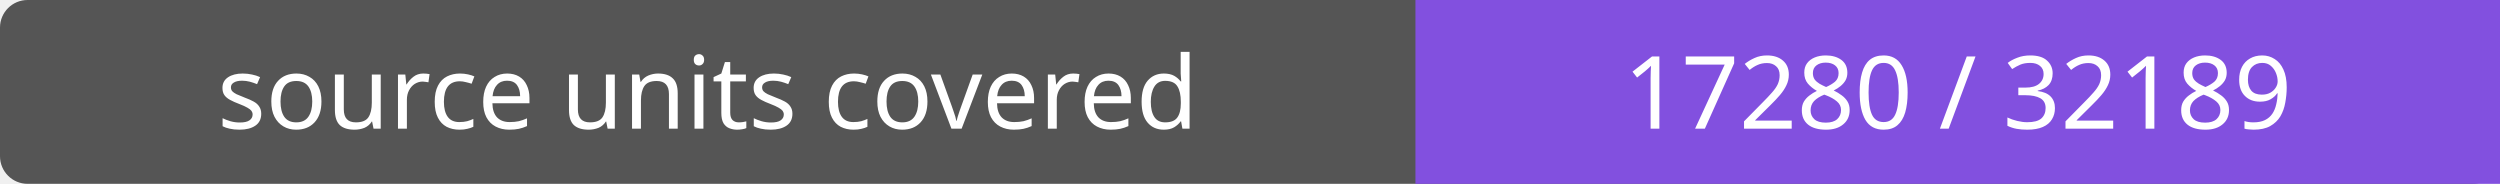
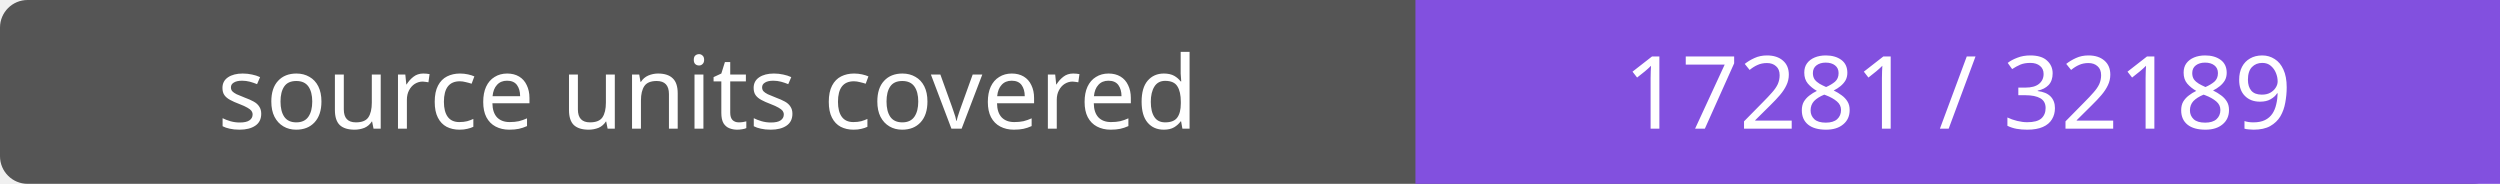
- <svg xmlns="http://www.w3.org/2000/svg" width="272" height="20" role="img" aria-label="source units covered: 17280 / 32189">
+ <svg xmlns="http://www.w3.org/2000/svg" width="272" height="20" role="img" aria-label="source units covered: 17281 / 32189">
  <rect width="272" height="20" rx="3" fill="#555" />
  <path fill="#8250df" d="M154 0h118v20H154z" />
  <g fill="#fff" text-anchor="middle" font-family="Verdana,sans-serif" font-size="11">
    <text x="77.0" y="14">source units covered</text>
-     <text x="213.0" y="14">17280 / 32189</text>
+     <text x="213.0" y="14">17281 / 32189</text>
  </g>
</svg>
